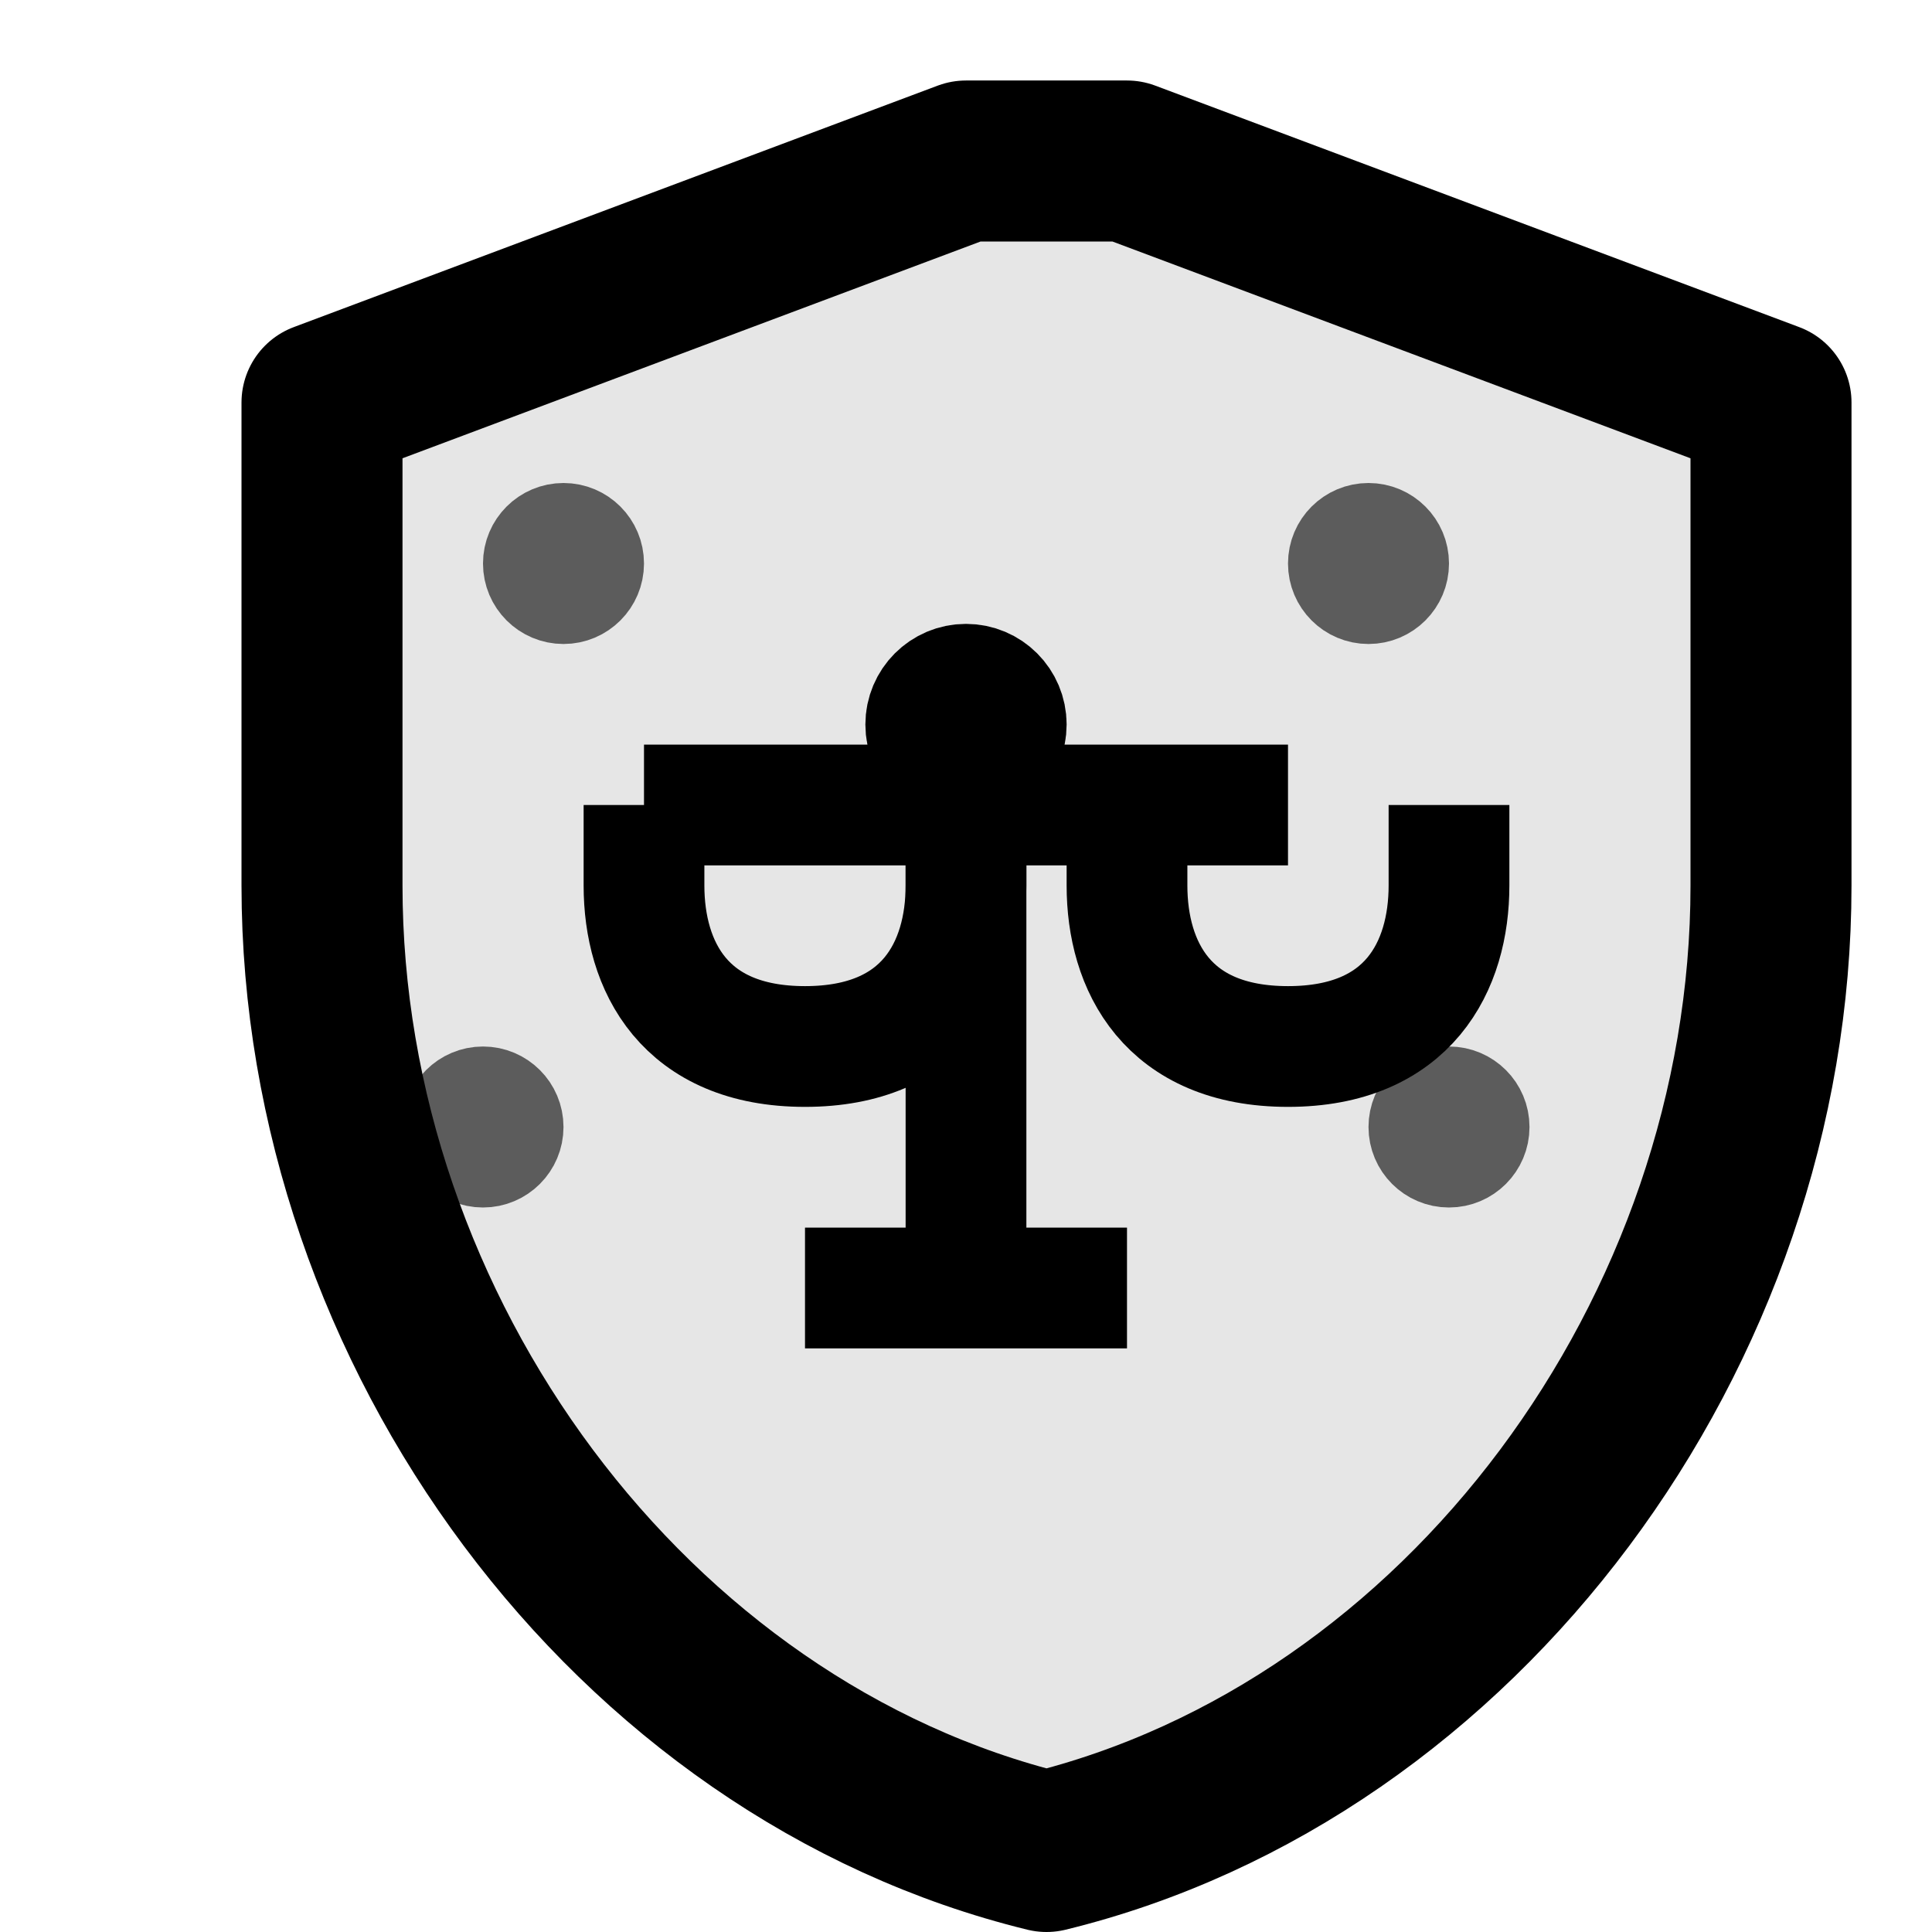
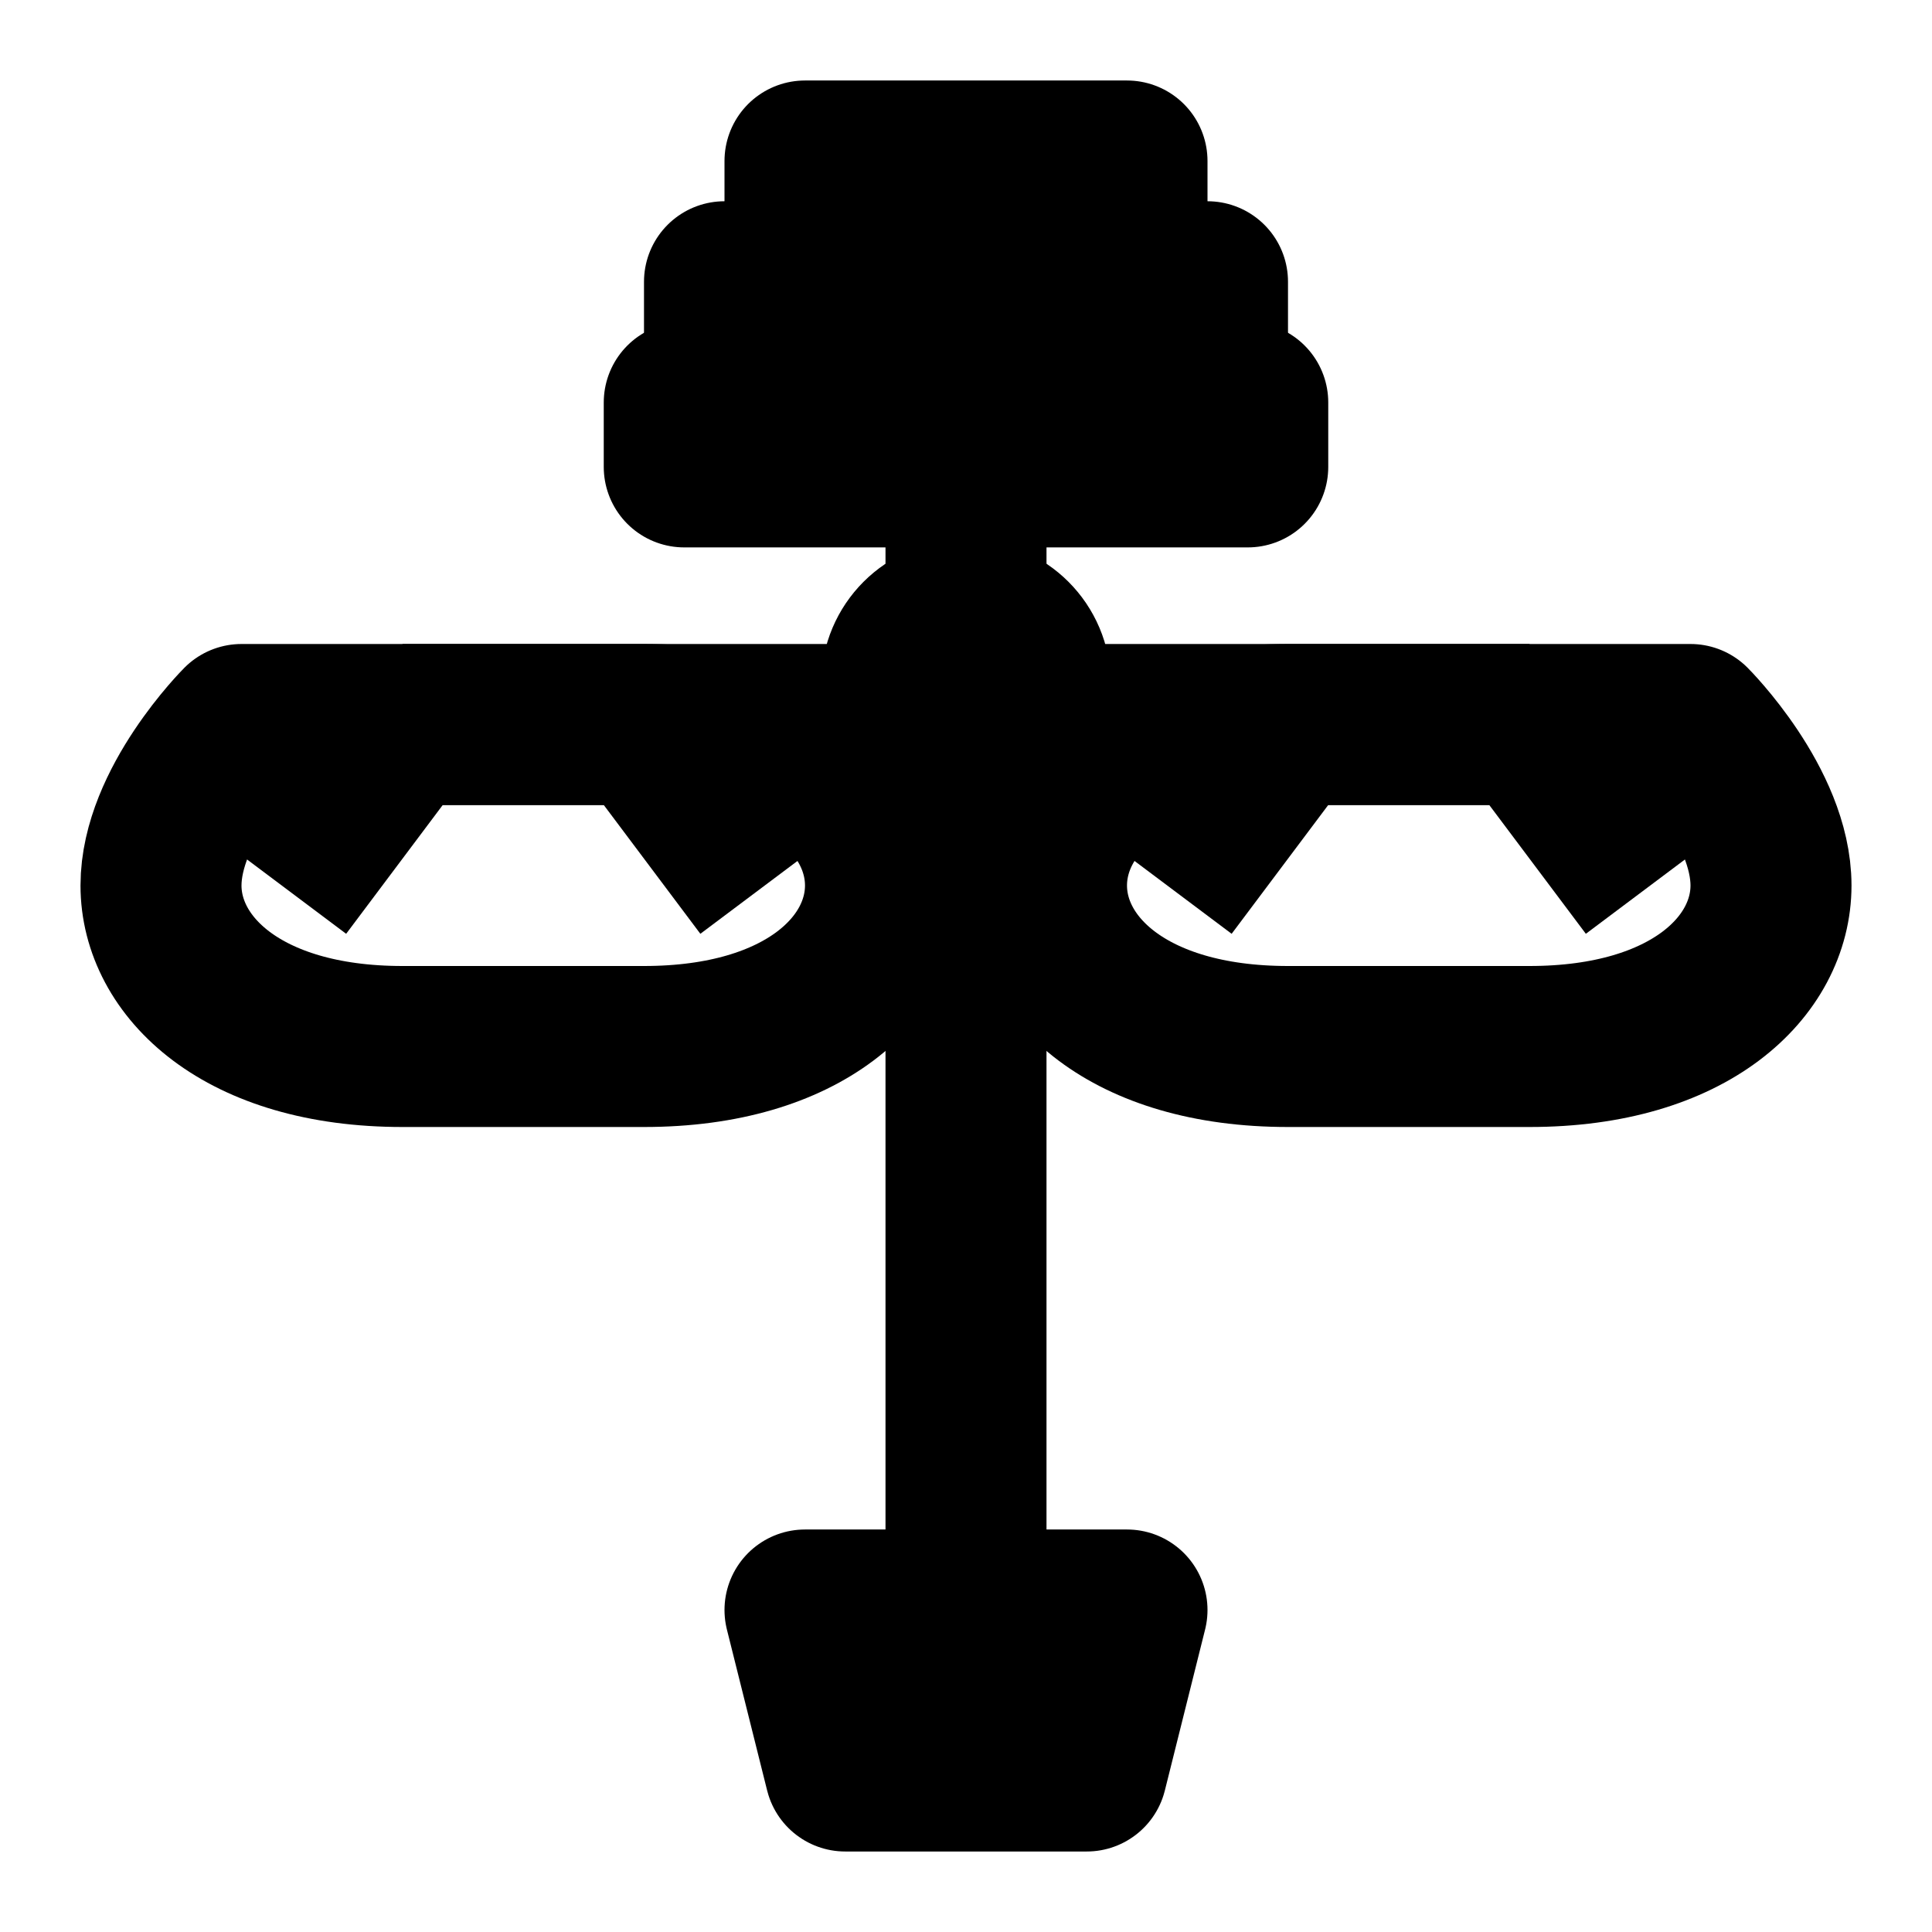
<svg xmlns="http://www.w3.org/2000/svg" viewBox="0 0 24 24" fill="none">
-   <path d="M12 2L4 5v6c0 5.55 3.84 10.74 9 12c5.16-1.26 9-6.45 9-12V5l-8-3z" fill="currentColor" fill-opacity="0.1" stroke="currentColor" stroke-width="2" stroke-linejoin="round" />
-   <g stroke="currentColor" stroke-width="1.5" fill="none">
-     <line x1="12" y1="8" x2="12" y2="16" />
-     <line x1="8" y1="10" x2="16" y2="10" />
-     <path d="M8 10v1c0 1 0.5 2 2 2h0c1.5 0 2-1 2-2v-1" />
-     <path d="M14 10v1c0 1 0.5 2 2 2h0c1.5 0 2-1 2-2v-1" />
-     <path d="M10 16h4" />
-     <circle cx="12" cy="9" r="0.5" fill="currentColor" />
-   </g>
-   <g stroke="currentColor" stroke-width="1" fill="none" opacity="0.6">
-     <circle cx="7" cy="7" r="0.5" />
-     <circle cx="17" cy="7" r="0.5" />
-     <circle cx="6" cy="14" r="0.5" />
-     <circle cx="18" cy="14" r="0.5" />
+   <g stroke="currentColor" stroke-width="2" fill="none" stroke-linejoin="round">
+     <rect x="10" y="2" width="4" height="1" fill="currentColor" />
+     <rect x="9" y="3.5" width="6" height="0.8" fill="currentColor" />
+     <rect x="8.5" y="5" width="7" height="0.8" fill="currentColor" />
+     <line x1="12" y1="6" x2="12" y2="20" />
+     <line x1="5" y1="9" x2="19" y2="9" />
+     <path d="M5 9 L3 9 C3 9 2 10 2 11 C2 12 3 13 5 13 L8 13 C10 13 11 12 11 11 C11 10 10 9 8 9 L5 9 Z" />
+     <line x1="5" y1="9" x2="3.5" y2="11" />
+     <line x1="8" y1="9" x2="9.5" y2="11" />
+     <path d="M19 9 L21 9 C21 9 22 10 22 11 C22 12 21 13 19 13 L16 13 C14 13 13 12 13 11 C13 10 14 9 16 9 L19 9 Z" />
+     <line x1="19" y1="9" x2="20.5" y2="11" />
+     <line x1="16" y1="9" x2="14.5" y2="11" />
+     <circle cx="12" cy="8.5" r="0.8" fill="currentColor" />
+     <path d="M10 20 L14 20 L13.5 22 L10.5 22 Z" fill="currentColor" />
+     <circle cx="12" cy="9" r="0.3" fill="currentColor" />
  </g>
</svg>
